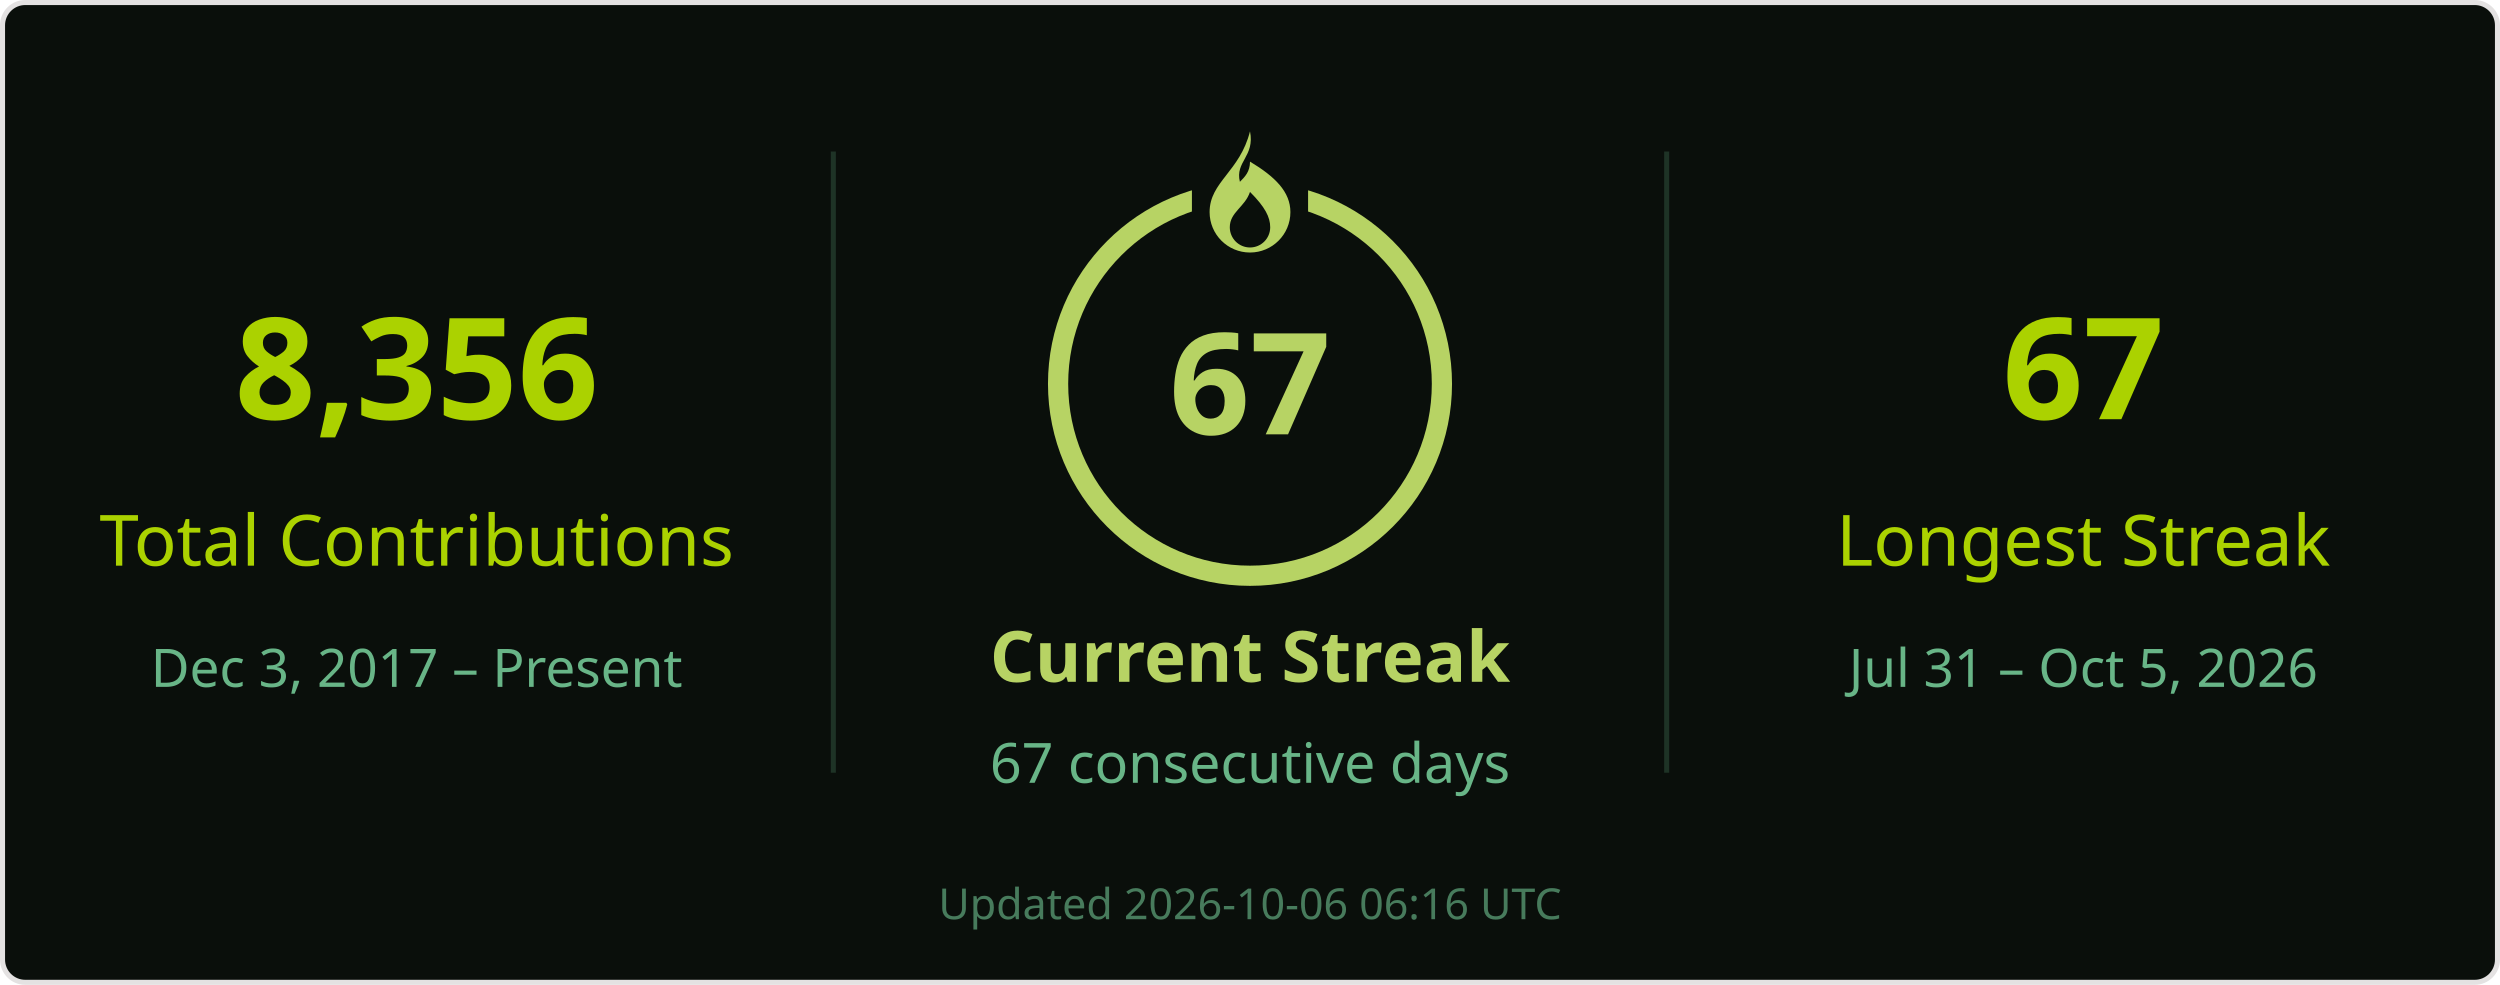
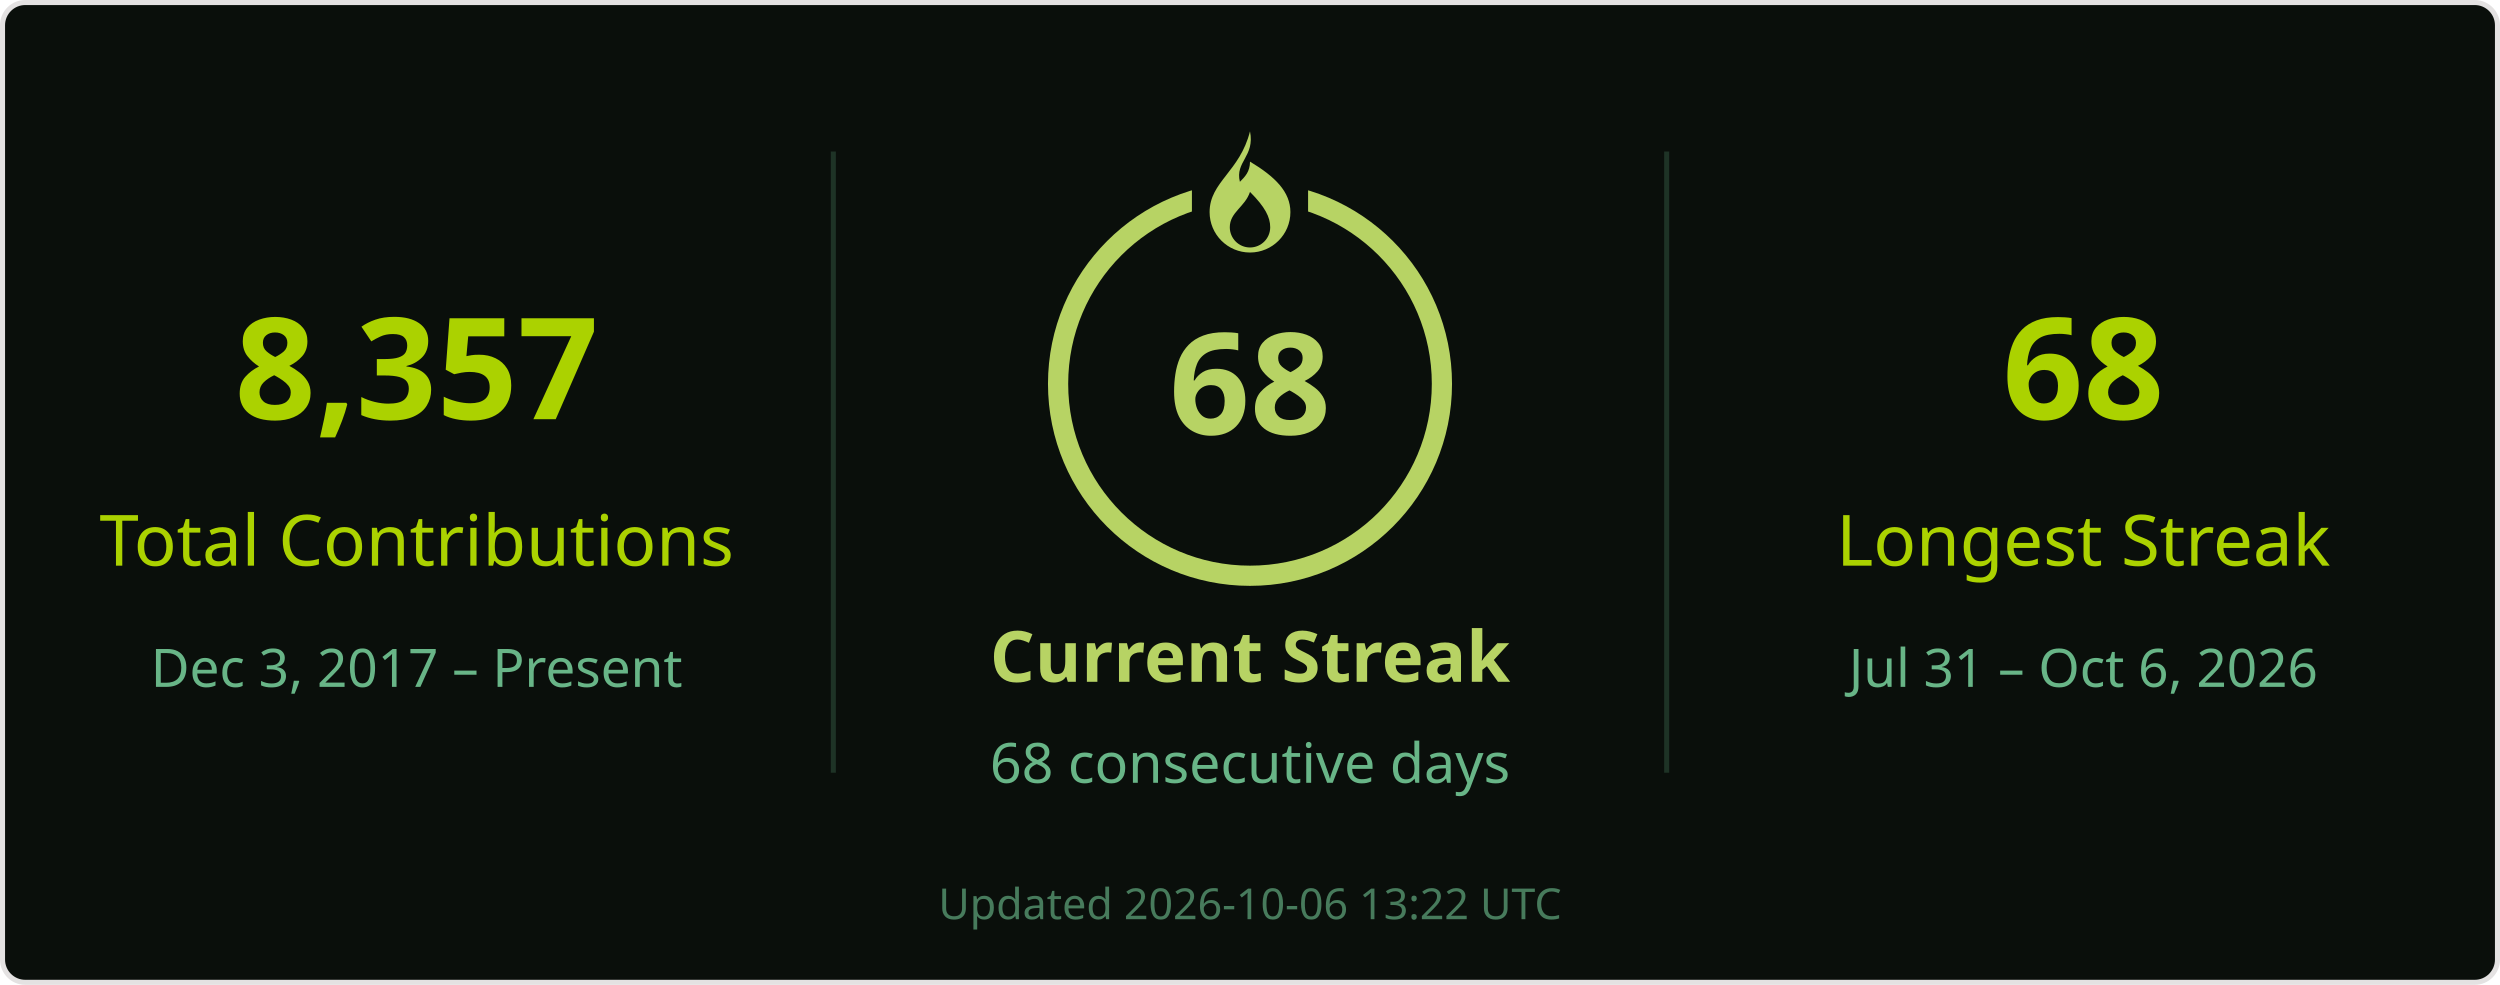
<svg xmlns="http://www.w3.org/2000/svg" width="495" height="195" viewBox="0 0 495 195" role="img" aria-labelledby="title desc">
  <rect x=".5" y=".5" width="494" height="194" rx="4.5" fill="#0a0f0b" stroke="#e4e2e2" />
  <g font-family="Segoe UI, Ubuntu, Helvetica Neue, sans-serif">
    <path d="M165 30v123M330 30v123" stroke="#68b587" stroke-opacity=".22" />
-     <text x="82.5" y="83" font-size="28" fill="#abd200" text-anchor="middle" font-weight="700">8,356</text>
+     <text x="82.5" y="83" font-size="28" fill="#abd200" text-anchor="middle" font-weight="700">8,357</text>
    <text x="82.5" y="112" font-size="14" fill="#abd200" text-anchor="middle">Total Contributions</text>
    <text x="82.5" y="136" font-size="10.5" fill="#68b587" text-anchor="middle">Dec 3, 2017 – Present</text>
    <circle cx="247.5" cy="76" r="38" stroke="#b7d364" stroke-width="4" fill="none" />
    <rect x="236" y="26" width="23" height="21" fill="#0a0f0b" />
    <g transform="translate(239.5 26)" fill="#b7d364">
      <path d="M8 0c1 5-3 6-2 10 1-1 2-2 2-4 5 3 8 6 8 10a8 8 0 0 1-16 0C0 10 6 8 8 0Zm0 12c-1 3-4 4-4 7a4 4 0 0 0 8 0c0-2-1-4-4-7Z" />
    </g>
-     <text x="247.5" y="86" font-size="28" fill="#b7d364" text-anchor="middle" font-weight="700">67</text>
+     <text x="247.5" y="86" font-size="28" fill="#b7d364" text-anchor="middle" font-weight="700">68</text>
    <text x="247.5" y="135" font-size="14" fill="#b7d364" text-anchor="middle" font-weight="700">Current Streak</text>
-     <text x="247.5" y="155" font-size="11" fill="#68b587" text-anchor="middle">67 consecutive days</text>
-     <text x="412.5" y="83" font-size="28" fill="#abd200" text-anchor="middle" font-weight="700">67</text>
+     <text x="247.5" y="155" font-size="11" fill="#68b587" text-anchor="middle">68 consecutive days</text>
+     <text x="412.5" y="83" font-size="28" fill="#abd200" text-anchor="middle" font-weight="700">68</text>
    <text x="412.5" y="112" font-size="14" fill="#abd200" text-anchor="middle">Longest Streak</text>
-     <text x="412.5" y="136" font-size="10.5" fill="#68b587" text-anchor="middle">Jul 31 – Oct 5, 2026</text>
-     <text x="247.5" y="182" font-size="8.5" fill="#68b587" text-anchor="middle" opacity=".65">Updated 2026-10-06 06:16 UTC</text>
+     <text x="412.5" y="136" font-size="10.5" fill="#68b587" text-anchor="middle">Jul 31 – Oct 6, 2026</text>
+     <text x="247.5" y="182" font-size="8.5" fill="#68b587" text-anchor="middle" opacity=".65">Updated 2026-10-06 13:22 UTC</text>
  </g>
</svg>
